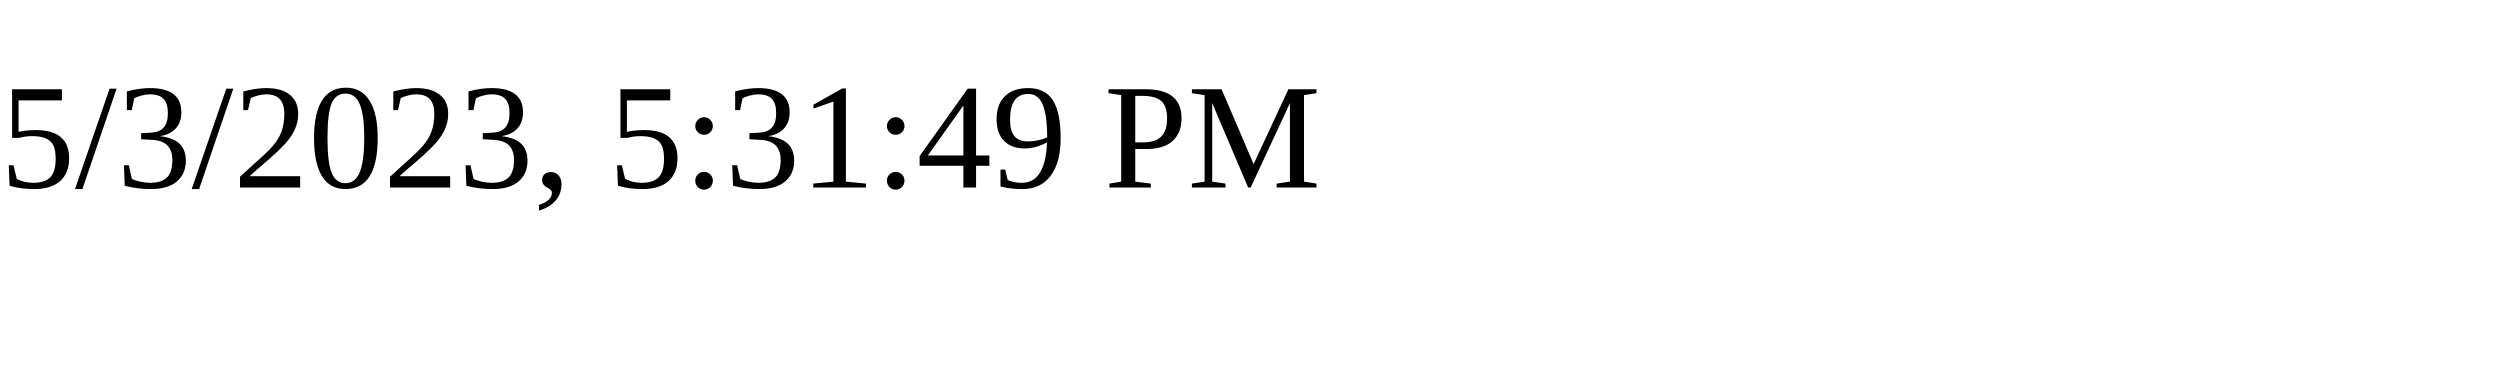
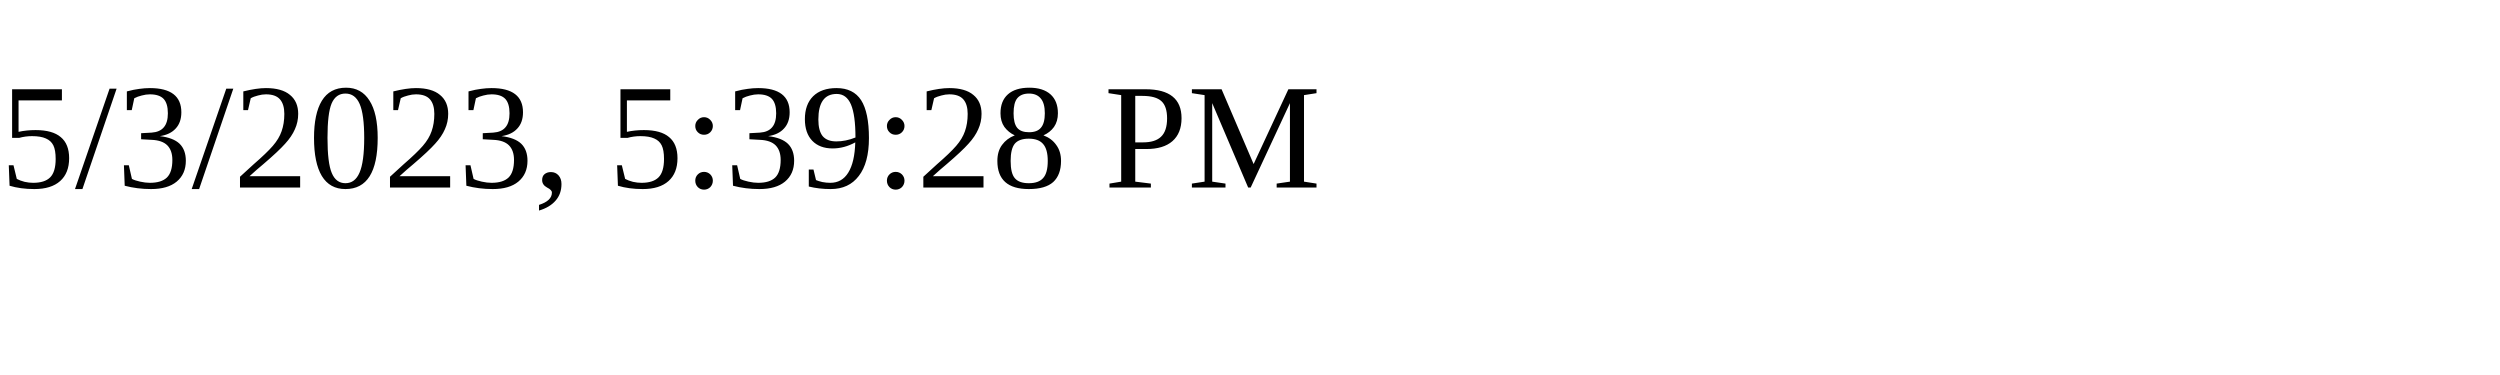
<svg xmlns="http://www.w3.org/2000/svg" height="30" width="200">
-   <text x="0" y="15">5/3/2023, 5:31:49 PM</text>
+   <text x="0" y="15">5/3/2023, 5:39:28 PM</text>
</svg>
